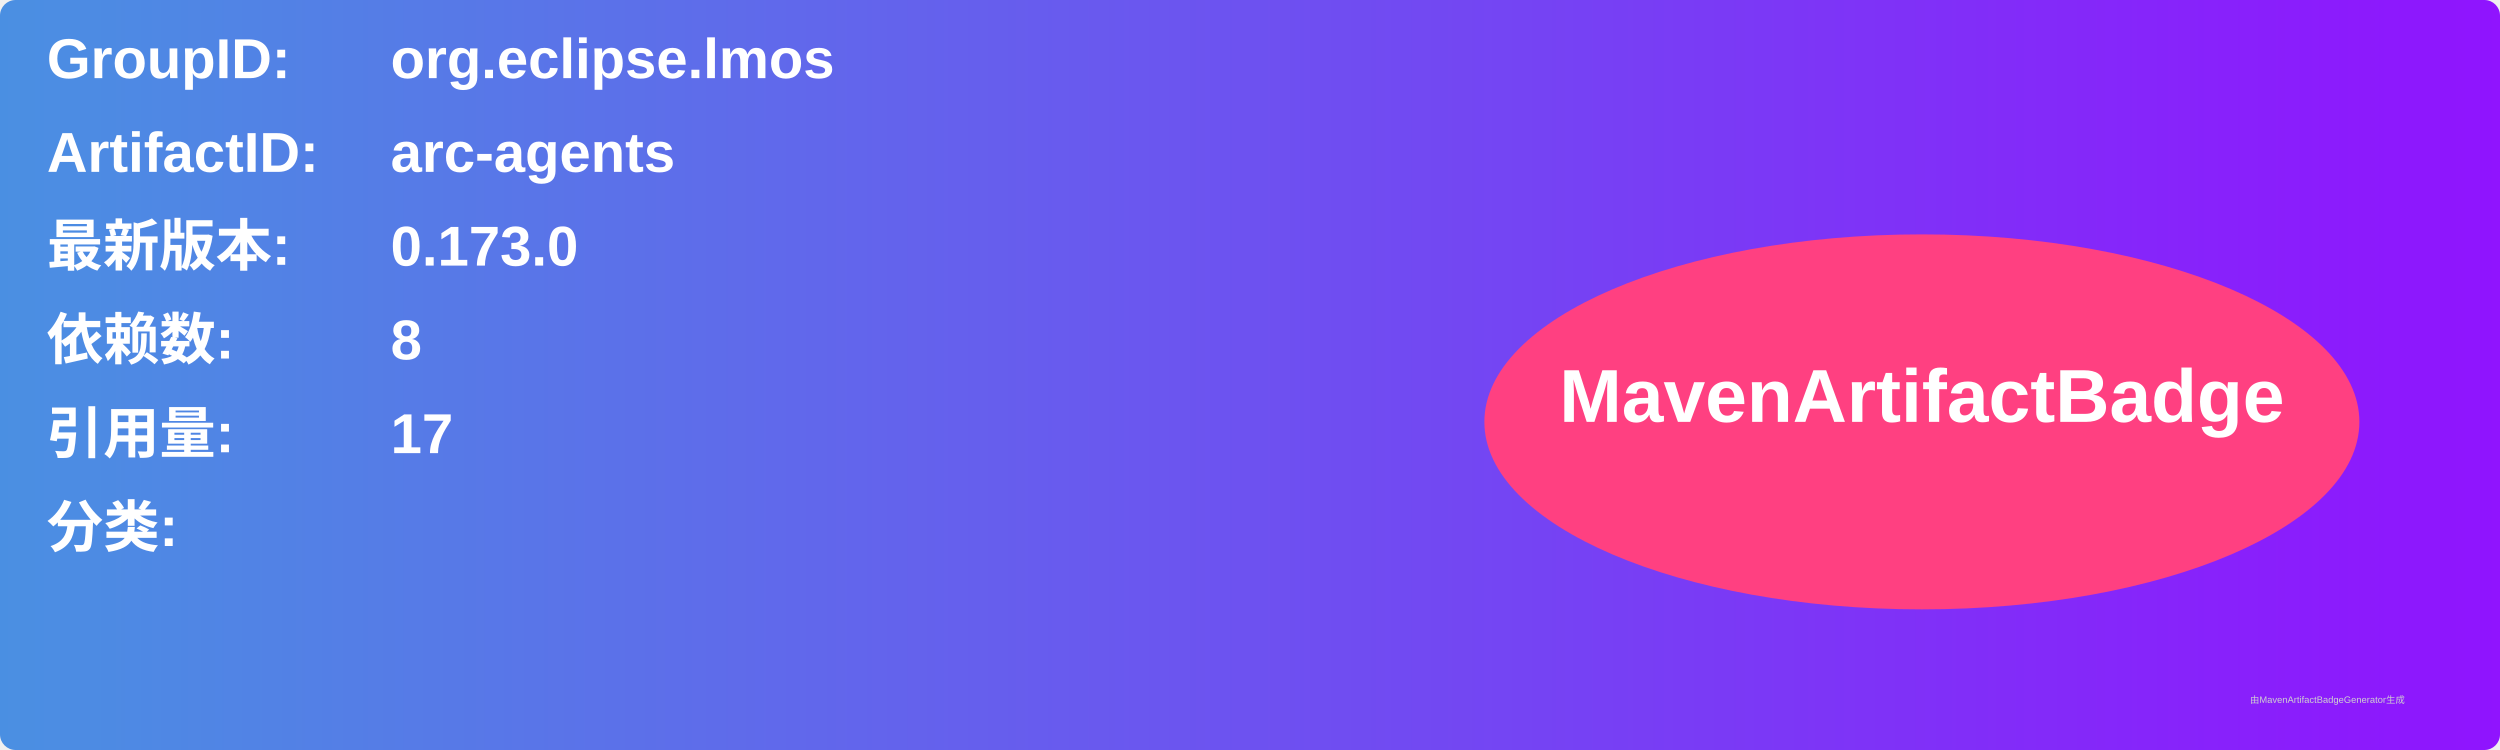
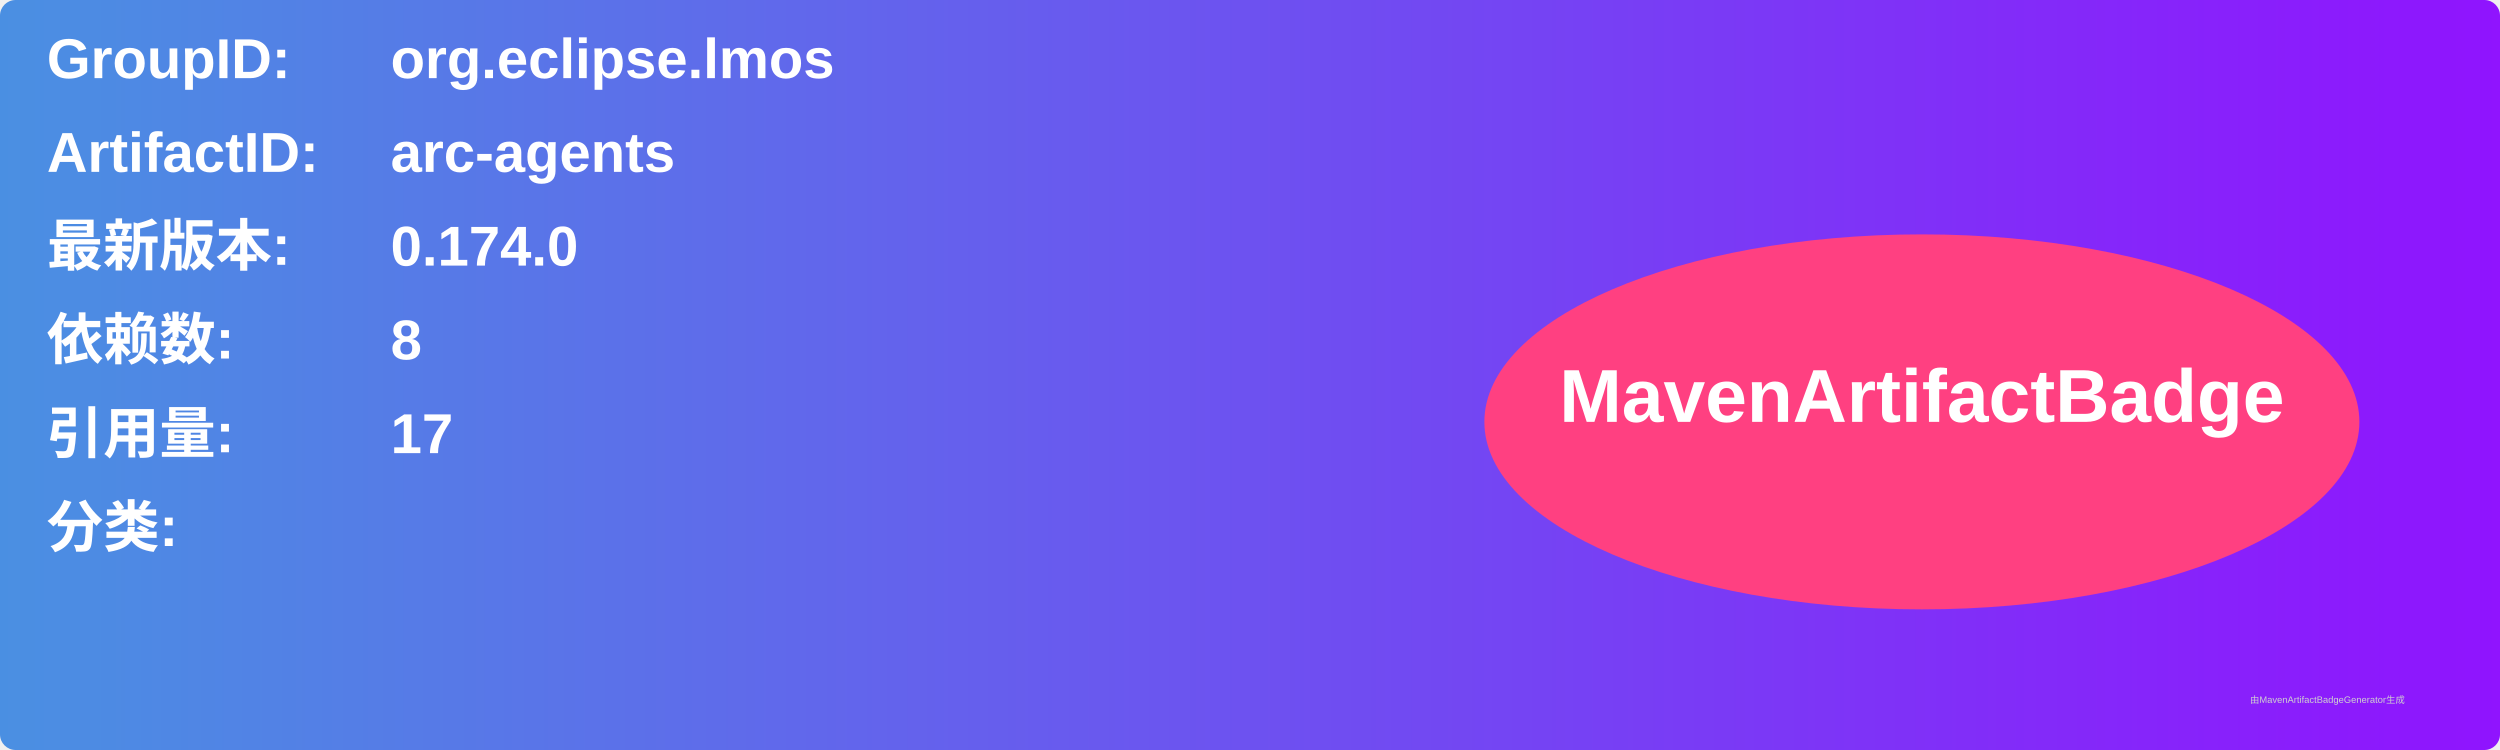
<svg xmlns="http://www.w3.org/2000/svg" width="800" height="240" viewBox="0 0 800 240">
  <linearGradient id="grad" x1="0%" y1="0%" x2="100%" y2="0%">
    <stop offset="0%" stop-color="#4a90e2" />
    <stop offset="100%" stop-color="#9013fe" />
  </linearGradient>
  <rect width="100%" height="100%" rx="5" ry="5" fill="url(#grad)" />
  <g transform="translate(15, 15)">
    <text x="0" y="10" font-family="Arial" font-size="18" fill="white" font-weight="bold" width="260">GroupID:</text>
    <text x="110" y="10" font-family="Arial" font-size="18" fill="white" font-weight="bold" width="460">org.eclipse.lmos</text>
    <text x="0" y="40" font-family="Arial" font-size="18" fill="white" font-weight="bold" width="260">ArtifactID:</text>
    <text x="110" y="40" font-family="Arial" font-size="18" fill="white" font-weight="bold" width="460">arc-agents</text>
    <text x="0" y="70" font-family="Arial" font-size="18" fill="white" font-weight="bold">最新版本:</text>
    <text x="110" y="70" font-family="Arial" font-size="18" fill="white" font-weight="bold">
-       <tspan font-weight="bold">0.173.0</tspan>
+       <tspan font-weight="bold">0.174.0</tspan>
    </text>
    <text x="0" y="100" font-family="Arial" font-size="18" fill="white" font-weight="bold">依赖数: </text>
    <text x="110" y="100" font-family="Arial" font-size="18" fill="white">
      <tspan font-weight="bold">8</tspan>
    </text>
    <text x="0" y="130" font-family="Arial" font-size="18" fill="white" font-weight="bold">引用量: </text>
    <text x="110" y="130" font-family="Arial" font-size="18" fill="white">
      <tspan font-weight="bold">17</tspan>
    </text>
    <text x="0" y="160" font-family="Arial" font-size="18" fill="white" font-weight="bold">分类:</text>
    <text x="10" y="190" font-family="Arial" font-size="10" fill="white">
      <tspan font-weight="bold" />
    </text>
    <ellipse cx="600" cy="120" rx="140" ry="60" fill="#ff4081" />
    <text x="600" y="120" text-anchor="middle" font-family="Arial" font-size="24" fill="white" font-weight="bold">MavenArtifactBadge</text>
  </g>
  <text x="720" y="225" font-family="Arial" font-size="3" fill="#d0d0d0">由MavenArtifactBadgeGenerator生成</text>
</svg>
